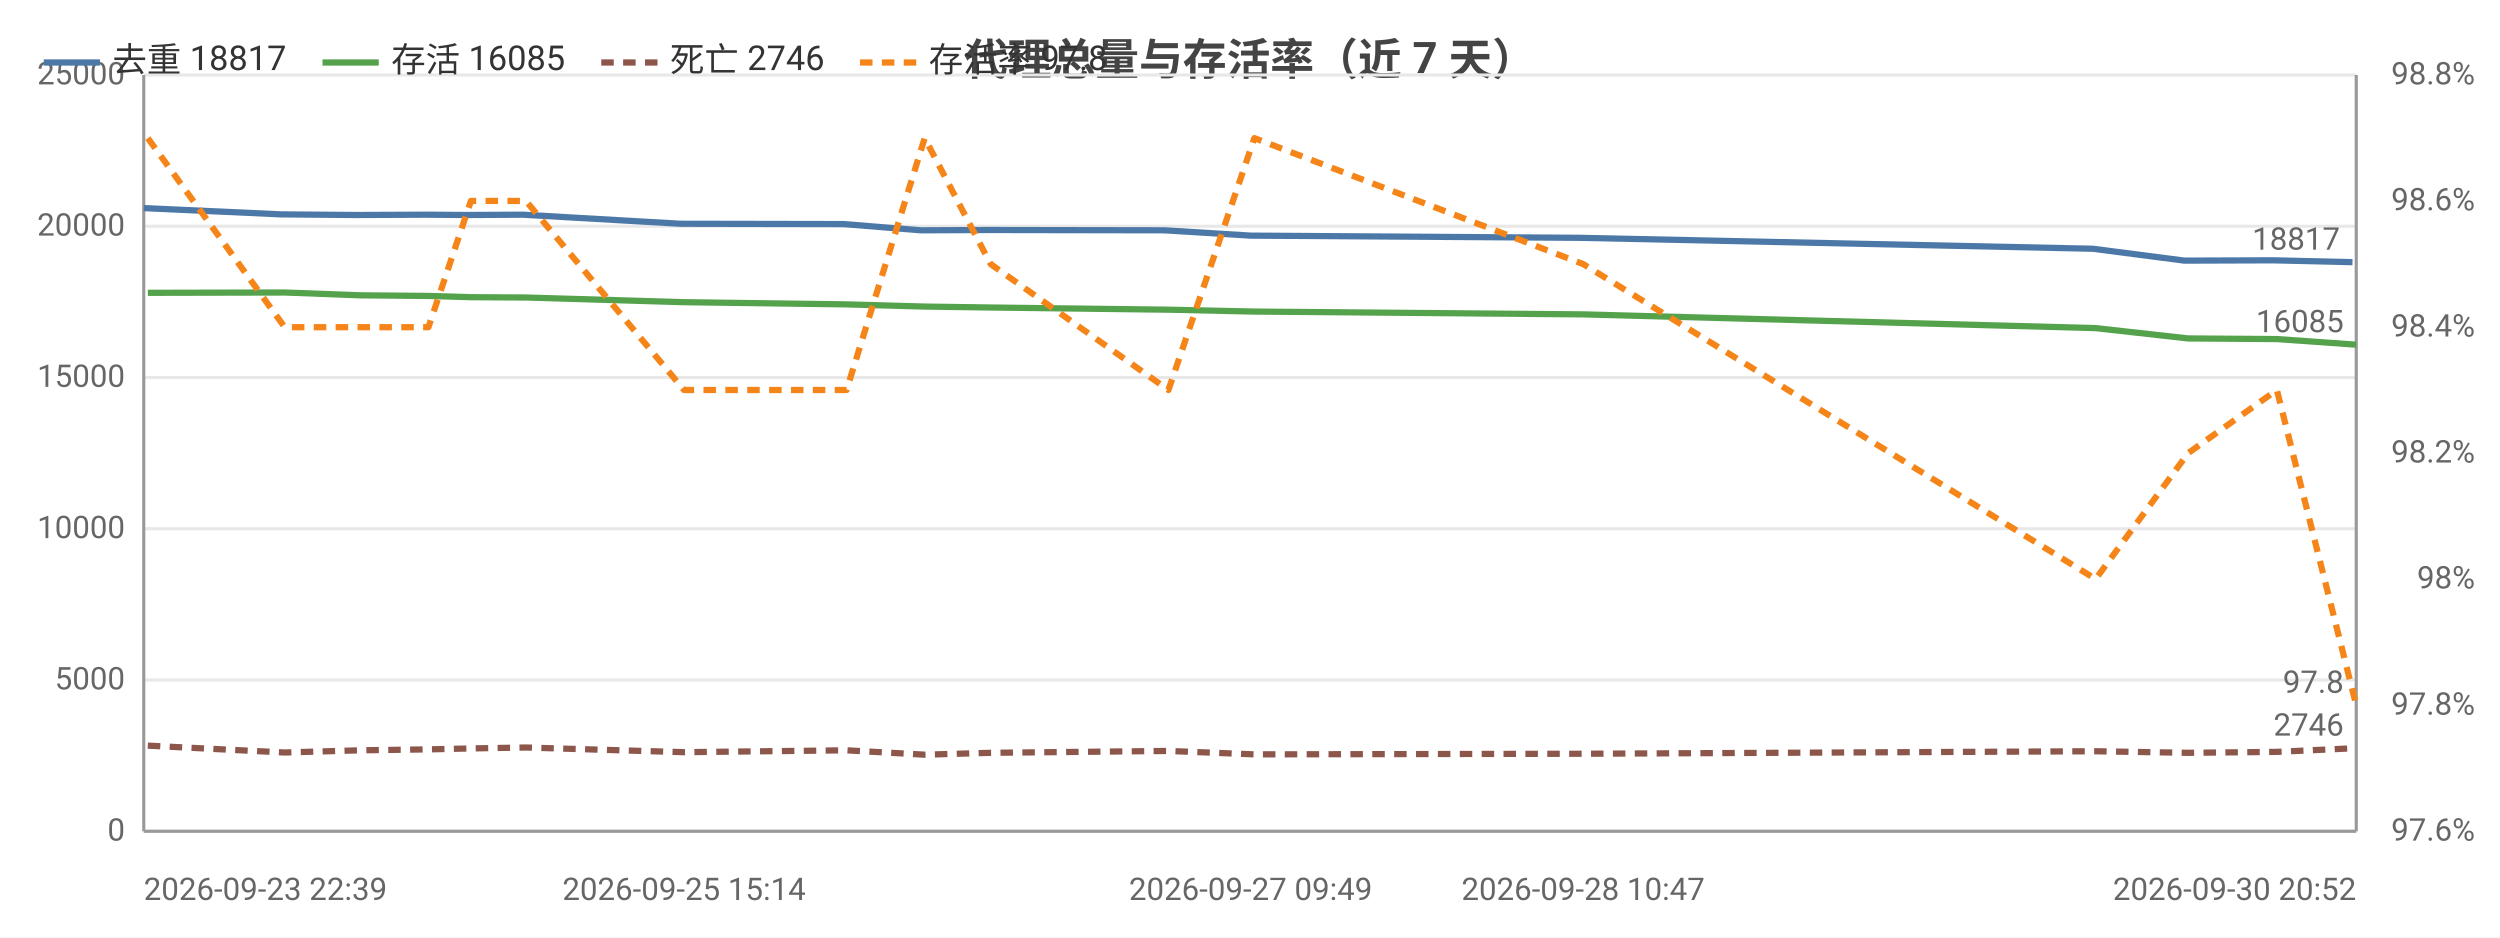
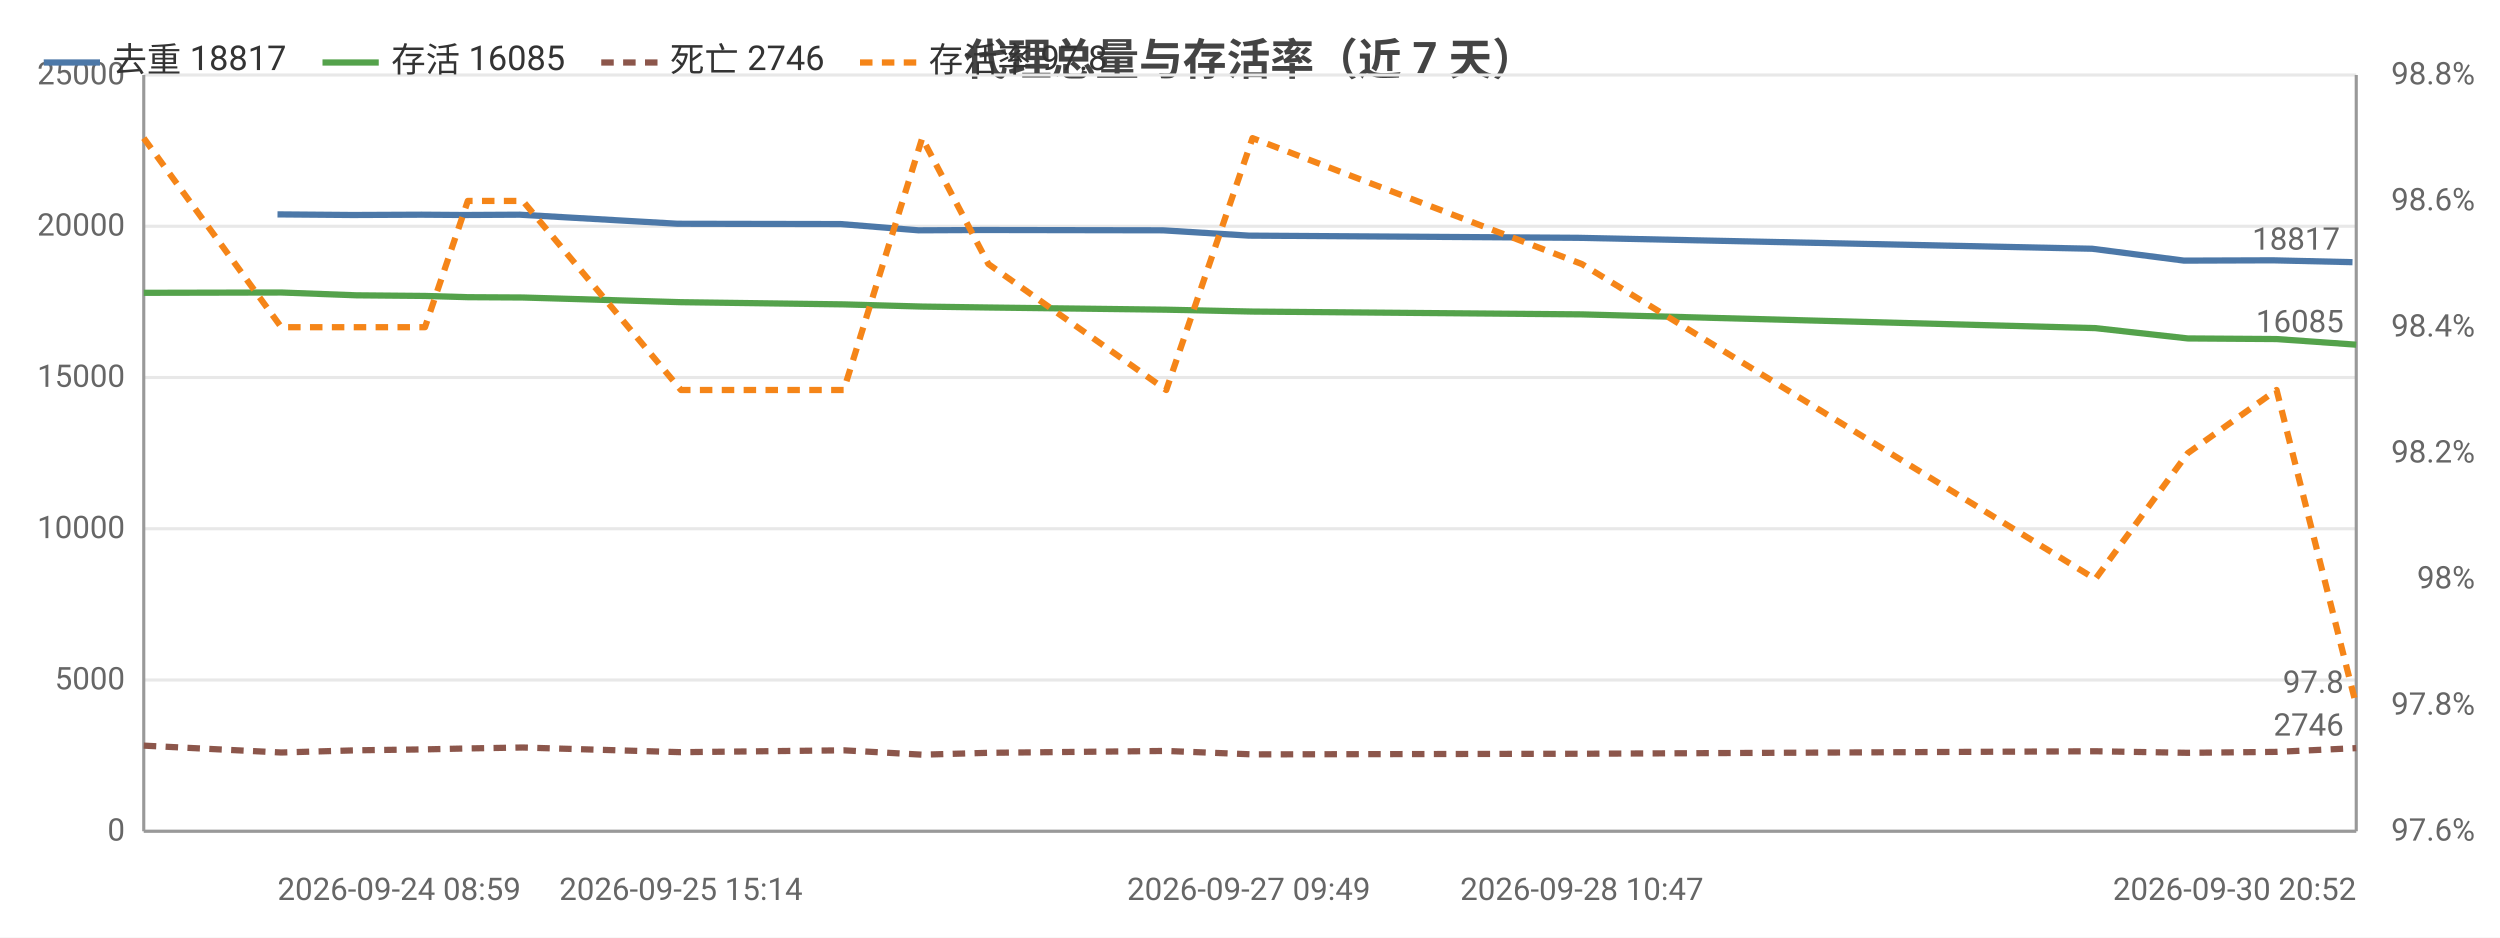
<svg xmlns="http://www.w3.org/2000/svg" width="800" height="300" viewBox="0 0 800 300">
  <rect width="800" height="300" fill="#ffffff" />
  <style>text{font-family:system-ui,-apple-system,'Segoe UI',Roboto,'PingFang SC','Microsoft YaHei','Noto Sans CJK SC',sans-serif}.g{stroke:#e8e8e8;stroke-width:1}.a{stroke:#999;stroke-width:1}.t{font-size:10px;fill:#666}.m{font-size:10px;text-anchor:middle;fill:#666}.e{font-size:10px;text-anchor:end;fill:#666}.l{font-size:11px;fill:#333}.tt{font-size:14px;font-weight:600;text-anchor:middle;fill:#444}.em{font-size:13px;text-anchor:middle;fill:#999}</style>
  <text class="tt" x="400.0" y="24">代理总量与存活率（近 7 天）</text>
  <line class="g" x1="46" y1="266" x2="754" y2="266" />
  <text class="e" x="40" y="269">0</text>
  <line class="g" x1="46" y1="217.6" x2="754" y2="217.6" />
  <text class="e" x="40" y="220.6">5000</text>
  <line class="g" x1="46" y1="169.2" x2="754" y2="169.2" />
  <text class="e" x="40" y="172.2">10000</text>
  <line class="g" x1="46" y1="120.8" x2="754" y2="120.8" />
  <text class="e" x="40" y="123.8">15000</text>
  <line class="g" x1="46" y1="72.4" x2="754" y2="72.4" />
  <text class="e" x="40" y="75.4">20000</text>
  <line class="g" x1="46" y1="24" x2="754" y2="24" />
  <text class="e" x="40" y="27">25000</text>
  <text class="e" x="792" y="269">97.6%</text>
  <text class="e" x="792" y="228.7">97.8%</text>
  <text class="e" x="792" y="188.3">98%</text>
  <text class="e" x="792" y="148">98.2%</text>
  <text class="e" x="792" y="107.7">98.4%</text>
  <text class="e" x="792" y="67.3">98.6%</text>
  <text class="e" x="792" y="27">98.8%</text>
  <line class="a" x1="754" y1="24" x2="754" y2="266" />
  <line class="a" x1="46" y1="24" x2="46" y2="266" />
  <line class="a" x1="46" y1="266" x2="754" y2="266" />
-   <polyline fill="none" stroke="#4c78a8" stroke-width="2" stroke-linejoin="round" points="46,66.6 90.0,68.6 114.0,68.8 136.0,68.7 149.7,68.8 167.3,68.7 217.7,71.6 269.9,71.7 294.7,73.7 316.1,73.6 372.7,73.7 400.2,75.4 505.5,76.1 669.7,79.6 699.0,83.4 727.4,83.3 752.8,83.9" />
-   <circle cx="46" cy="66.6" r="4" fill="transparent" />
-   <circle cx="90.0" cy="68.6" r="4" fill="transparent" />
-   <circle cx="114.0" cy="68.8" r="4" fill="transparent" />
-   <circle cx="136.0" cy="68.7" r="4" fill="transparent" />
-   <circle cx="149.7" cy="68.8" r="4" fill="transparent" />
-   <circle cx="167.3" cy="68.7" r="4" fill="transparent" />
-   <circle cx="217.7" cy="71.6" r="4" fill="transparent" />
-   <circle cx="269.9" cy="71.7" r="4" fill="transparent" />
-   <circle cx="294.7" cy="73.7" r="4" fill="transparent" />
-   <circle cx="316.1" cy="73.6" r="4" fill="transparent" />
-   <circle cx="372.7" cy="73.7" r="4" fill="transparent" />
-   <circle cx="400.2" cy="75.4" r="4" fill="transparent" />
-   <circle cx="505.5" cy="76.1" r="4" fill="transparent" />
-   <circle cx="669.7" cy="79.6" r="4" fill="transparent" />
-   <circle cx="699.0" cy="83.4" r="4" fill="transparent" />
-   <circle cx="727.4" cy="83.3" r="4" fill="transparent" />
+   <polyline fill="none" stroke="#4c78a8" stroke-width="2" stroke-linejoin="round" points="88.8,68.6 112.9,68.8 134.9,68.7 148.6,68.8 166.3,68.7 216.8,71.6 269.0,71.7 293.9,73.7 315.3,73.6 372.1,73.7 399.6,75.4 505.0,76.1 669.5,79.6 698.9,83.4 727.3,83.3 752.8,83.9" />
+   <circle cx="88.8" cy="68.6" r="4" fill="transparent" />
+   <circle cx="112.9" cy="68.8" r="4" fill="transparent" />
+   <circle cx="134.9" cy="68.7" r="4" fill="transparent" />
+   <circle cx="148.6" cy="68.8" r="4" fill="transparent" />
+   <circle cx="166.3" cy="68.7" r="4" fill="transparent" />
+   <circle cx="216.8" cy="71.6" r="4" fill="transparent" />
+   <circle cx="269.0" cy="71.7" r="4" fill="transparent" />
+   <circle cx="293.9" cy="73.7" r="4" fill="transparent" />
+   <circle cx="315.3" cy="73.6" r="4" fill="transparent" />
+   <circle cx="372.1" cy="73.7" r="4" fill="transparent" />
+   <circle cx="399.6" cy="75.4" r="4" fill="transparent" />
+   <circle cx="505.0" cy="76.1" r="4" fill="transparent" />
+   <circle cx="669.5" cy="79.6" r="4" fill="transparent" />
+   <circle cx="698.9" cy="83.4" r="4" fill="transparent" />
+   <circle cx="727.3" cy="83.3" r="4" fill="transparent" />
  <circle cx="752.8" cy="83.9" r="4" fill="transparent" />
  <text class="t" x="748.8" y="79.9" text-anchor="end" fill="#4c78a8">18817</text>
-   <polyline fill="none" stroke="#54a24b" stroke-width="2" stroke-linejoin="round" points="47.3,93.7 91.1,93.6 115.2,94.5 137.1,94.7 150.7,95.1 168.3,95.2 218.9,96.7 270.9,97.4 295.9,98.1 317.0,98.4 373.9,99.1 401.4,99.7 506.6,100.6 670.6,105.0 700.2,108.3 728.6,108.5 754,110.3" />
-   <circle cx="47.3" cy="93.7" r="4" fill="transparent" />
-   <circle cx="91.1" cy="93.6" r="4" fill="transparent" />
-   <circle cx="115.2" cy="94.5" r="4" fill="transparent" />
-   <circle cx="137.1" cy="94.7" r="4" fill="transparent" />
-   <circle cx="150.7" cy="95.1" r="4" fill="transparent" />
-   <circle cx="168.3" cy="95.2" r="4" fill="transparent" />
-   <circle cx="218.9" cy="96.7" r="4" fill="transparent" />
-   <circle cx="270.9" cy="97.4" r="4" fill="transparent" />
-   <circle cx="295.9" cy="98.1" r="4" fill="transparent" />
-   <circle cx="317.0" cy="98.4" r="4" fill="transparent" />
-   <circle cx="373.9" cy="99.1" r="4" fill="transparent" />
-   <circle cx="401.4" cy="99.7" r="4" fill="transparent" />
-   <circle cx="506.6" cy="100.6" r="4" fill="transparent" />
-   <circle cx="670.6" cy="105.0" r="4" fill="transparent" />
-   <circle cx="700.2" cy="108.3" r="4" fill="transparent" />
-   <circle cx="728.6" cy="108.5" r="4" fill="transparent" />
+   <polyline fill="none" stroke="#54a24b" stroke-width="2" stroke-linejoin="round" points="46,93.7 90.0,93.6 114.0,94.5 136.0,94.7 149.7,95.1 167.3,95.2 217.9,96.7 270.0,97.4 295.1,98.1 316.3,98.4 373.2,99.1 400.8,99.7 506.2,100.6 670.5,105.0 700.1,108.3 728.5,108.5 754,110.3" />
+   <circle cx="46" cy="93.7" r="4" fill="transparent" />
+   <circle cx="90.0" cy="93.6" r="4" fill="transparent" />
+   <circle cx="114.0" cy="94.5" r="4" fill="transparent" />
+   <circle cx="136.0" cy="94.7" r="4" fill="transparent" />
+   <circle cx="149.7" cy="95.1" r="4" fill="transparent" />
+   <circle cx="167.3" cy="95.2" r="4" fill="transparent" />
+   <circle cx="217.9" cy="96.7" r="4" fill="transparent" />
+   <circle cx="270.0" cy="97.4" r="4" fill="transparent" />
+   <circle cx="295.1" cy="98.1" r="4" fill="transparent" />
+   <circle cx="316.3" cy="98.4" r="4" fill="transparent" />
+   <circle cx="373.2" cy="99.1" r="4" fill="transparent" />
+   <circle cx="400.8" cy="99.7" r="4" fill="transparent" />
+   <circle cx="506.2" cy="100.6" r="4" fill="transparent" />
+   <circle cx="670.5" cy="105.0" r="4" fill="transparent" />
+   <circle cx="700.1" cy="108.3" r="4" fill="transparent" />
+   <circle cx="728.5" cy="108.5" r="4" fill="transparent" />
  <circle cx="754" cy="110.3" r="4" fill="transparent" />
  <text class="t" x="750" y="106.3" text-anchor="end" fill="#54a24b">16085</text>
-   <polyline fill="none" stroke="#8c564b" stroke-width="2" stroke-dasharray="4,3" stroke-linejoin="round" points="47.3,238.6 91.1,240.8 115.2,240.1 137.1,239.8 150.7,239.5 168.3,239.2 218.9,240.7 270.9,240.1 295.9,241.5 317.0,240.9 373.9,240.3 401.4,241.4 506.6,241.2 670.6,240.4 700.2,240.9 728.6,240.6 754,239.4" />
-   <circle cx="47.3" cy="238.6" r="4" fill="transparent" />
-   <circle cx="91.1" cy="240.8" r="4" fill="transparent" />
-   <circle cx="115.2" cy="240.1" r="4" fill="transparent" />
-   <circle cx="137.1" cy="239.8" r="4" fill="transparent" />
-   <circle cx="150.7" cy="239.5" r="4" fill="transparent" />
-   <circle cx="168.3" cy="239.2" r="4" fill="transparent" />
-   <circle cx="218.9" cy="240.7" r="4" fill="transparent" />
-   <circle cx="270.9" cy="240.1" r="4" fill="transparent" />
-   <circle cx="295.9" cy="241.5" r="4" fill="transparent" />
-   <circle cx="317.0" cy="240.9" r="4" fill="transparent" />
-   <circle cx="373.9" cy="240.3" r="4" fill="transparent" />
-   <circle cx="401.4" cy="241.4" r="4" fill="transparent" />
-   <circle cx="506.6" cy="241.2" r="4" fill="transparent" />
-   <circle cx="670.6" cy="240.4" r="4" fill="transparent" />
-   <circle cx="700.2" cy="240.9" r="4" fill="transparent" />
-   <circle cx="728.6" cy="240.6" r="4" fill="transparent" />
+   <polyline fill="none" stroke="#8c564b" stroke-width="2" stroke-dasharray="4,3" stroke-linejoin="round" points="46,238.6 90.0,240.8 114.0,240.1 136.0,239.8 149.7,239.5 167.3,239.2 217.9,240.7 270.0,240.1 295.1,241.5 316.3,240.9 373.2,240.3 400.8,241.4 506.2,241.2 670.5,240.4 700.1,240.9 728.5,240.6 754,239.4" />
+   <circle cx="46" cy="238.6" r="4" fill="transparent" />
+   <circle cx="90.0" cy="240.8" r="4" fill="transparent" />
+   <circle cx="114.0" cy="240.1" r="4" fill="transparent" />
+   <circle cx="136.0" cy="239.8" r="4" fill="transparent" />
+   <circle cx="149.7" cy="239.5" r="4" fill="transparent" />
+   <circle cx="167.3" cy="239.2" r="4" fill="transparent" />
+   <circle cx="217.9" cy="240.7" r="4" fill="transparent" />
+   <circle cx="270.0" cy="240.1" r="4" fill="transparent" />
+   <circle cx="295.1" cy="241.5" r="4" fill="transparent" />
+   <circle cx="316.3" cy="240.9" r="4" fill="transparent" />
+   <circle cx="373.2" cy="240.3" r="4" fill="transparent" />
+   <circle cx="400.8" cy="241.4" r="4" fill="transparent" />
+   <circle cx="506.2" cy="241.2" r="4" fill="transparent" />
+   <circle cx="670.5" cy="240.4" r="4" fill="transparent" />
+   <circle cx="700.1" cy="240.9" r="4" fill="transparent" />
+   <circle cx="728.5" cy="240.6" r="4" fill="transparent" />
  <circle cx="754" cy="239.4" r="4" fill="transparent" />
  <text class="t" x="750" y="235.4" text-anchor="end" fill="#8c564b">2746</text>
-   <polyline fill="none" stroke="#f58518" stroke-width="2" stroke-dasharray="4,3" stroke-linejoin="round" points="47.3,44.2 91.1,104.7 115.2,104.7 137.1,104.7 150.7,64.3 168.3,64.3 218.9,124.8 270.9,124.8 295.9,44.2 317.0,84.5 373.9,124.8 401.4,44.2 506.6,84.5 670.6,185.3 700.2,145 728.6,124.8 754,225.7" />
-   <circle cx="47.3" cy="44.2" r="4" fill="transparent" />
-   <circle cx="91.1" cy="104.7" r="4" fill="transparent" />
-   <circle cx="115.2" cy="104.7" r="4" fill="transparent" />
-   <circle cx="137.1" cy="104.7" r="4" fill="transparent" />
-   <circle cx="150.7" cy="64.3" r="4" fill="transparent" />
-   <circle cx="168.3" cy="64.3" r="4" fill="transparent" />
-   <circle cx="218.9" cy="124.8" r="4" fill="transparent" />
-   <circle cx="270.9" cy="124.8" r="4" fill="transparent" />
-   <circle cx="295.9" cy="44.2" r="4" fill="transparent" />
-   <circle cx="317.0" cy="84.5" r="4" fill="transparent" />
-   <circle cx="373.9" cy="124.8" r="4" fill="transparent" />
-   <circle cx="401.4" cy="44.2" r="4" fill="transparent" />
-   <circle cx="506.6" cy="84.5" r="4" fill="transparent" />
-   <circle cx="670.6" cy="185.3" r="4" fill="transparent" />
-   <circle cx="700.2" cy="145" r="4" fill="transparent" />
-   <circle cx="728.6" cy="124.8" r="4" fill="transparent" />
+   <polyline fill="none" stroke="#f58518" stroke-width="2" stroke-dasharray="4,3" stroke-linejoin="round" points="46,44.2 90.0,104.7 114.0,104.7 136.0,104.7 149.7,64.3 167.3,64.3 217.9,124.8 270.0,124.8 295.1,44.2 316.3,84.5 373.2,124.8 400.8,44.2 506.2,84.5 670.5,185.3 700.1,145 728.5,124.8 754,225.7" />
+   <circle cx="46" cy="44.2" r="4" fill="transparent" />
+   <circle cx="90.0" cy="104.7" r="4" fill="transparent" />
+   <circle cx="114.0" cy="104.7" r="4" fill="transparent" />
+   <circle cx="136.0" cy="104.7" r="4" fill="transparent" />
+   <circle cx="149.7" cy="64.3" r="4" fill="transparent" />
+   <circle cx="167.3" cy="64.3" r="4" fill="transparent" />
+   <circle cx="217.9" cy="124.8" r="4" fill="transparent" />
+   <circle cx="270.0" cy="124.8" r="4" fill="transparent" />
+   <circle cx="295.1" cy="44.2" r="4" fill="transparent" />
+   <circle cx="316.3" cy="84.5" r="4" fill="transparent" />
+   <circle cx="373.2" cy="124.8" r="4" fill="transparent" />
+   <circle cx="400.8" cy="44.2" r="4" fill="transparent" />
+   <circle cx="506.2" cy="84.5" r="4" fill="transparent" />
+   <circle cx="670.5" cy="185.3" r="4" fill="transparent" />
+   <circle cx="700.1" cy="145" r="4" fill="transparent" />
+   <circle cx="728.5" cy="124.8" r="4" fill="transparent" />
  <circle cx="754" cy="225.7" r="4" fill="transparent" />
  <text class="t" x="750" y="221.7" text-anchor="end" fill="#f58518">97.8</text>
-   <text class="t" x="46" y="288">2026-09-23 22:39</text>
-   <text class="m" x="218.9" y="288">2026-09-25 15:14</text>
-   <text class="m" x="400.2" y="288">2026-09-27 09:49</text>
-   <text class="m" x="506.6" y="288">2026-09-28 10:47</text>
+   <text class="t" x="88.8" y="288">2026-09-24 08:59</text>
+   <text class="m" x="217.9" y="288">2026-09-25 15:14</text>
+   <text class="m" x="399.6" y="288">2026-09-27 09:49</text>
+   <text class="m" x="506.2" y="288">2026-09-28 10:47</text>
  <text class="e" x="754" y="288">2026-09-30 20:52</text>
  <line x1="14" y1="20" x2="32" y2="20" stroke="#4c78a8" stroke-width="2" />
  <text class="l" x="36" y="23">去重 18817</text>
  <line x1="103.2" y1="20" x2="121.2" y2="20" stroke="#54a24b" stroke-width="2" />
  <text class="l" x="125.2" y="23">存活 16085</text>
  <line x1="192.4" y1="20" x2="210.4" y2="20" stroke="#8c564b" stroke-width="2" stroke-dasharray="4,3" />
  <text class="l" x="214.4" y="23">死亡 2746</text>
  <line x1="275.2" y1="20" x2="293.2" y2="20" stroke="#f58518" stroke-width="2" stroke-dasharray="4,3" />
  <text class="l" x="297.2" y="23">存活率 97.8</text>
</svg>
